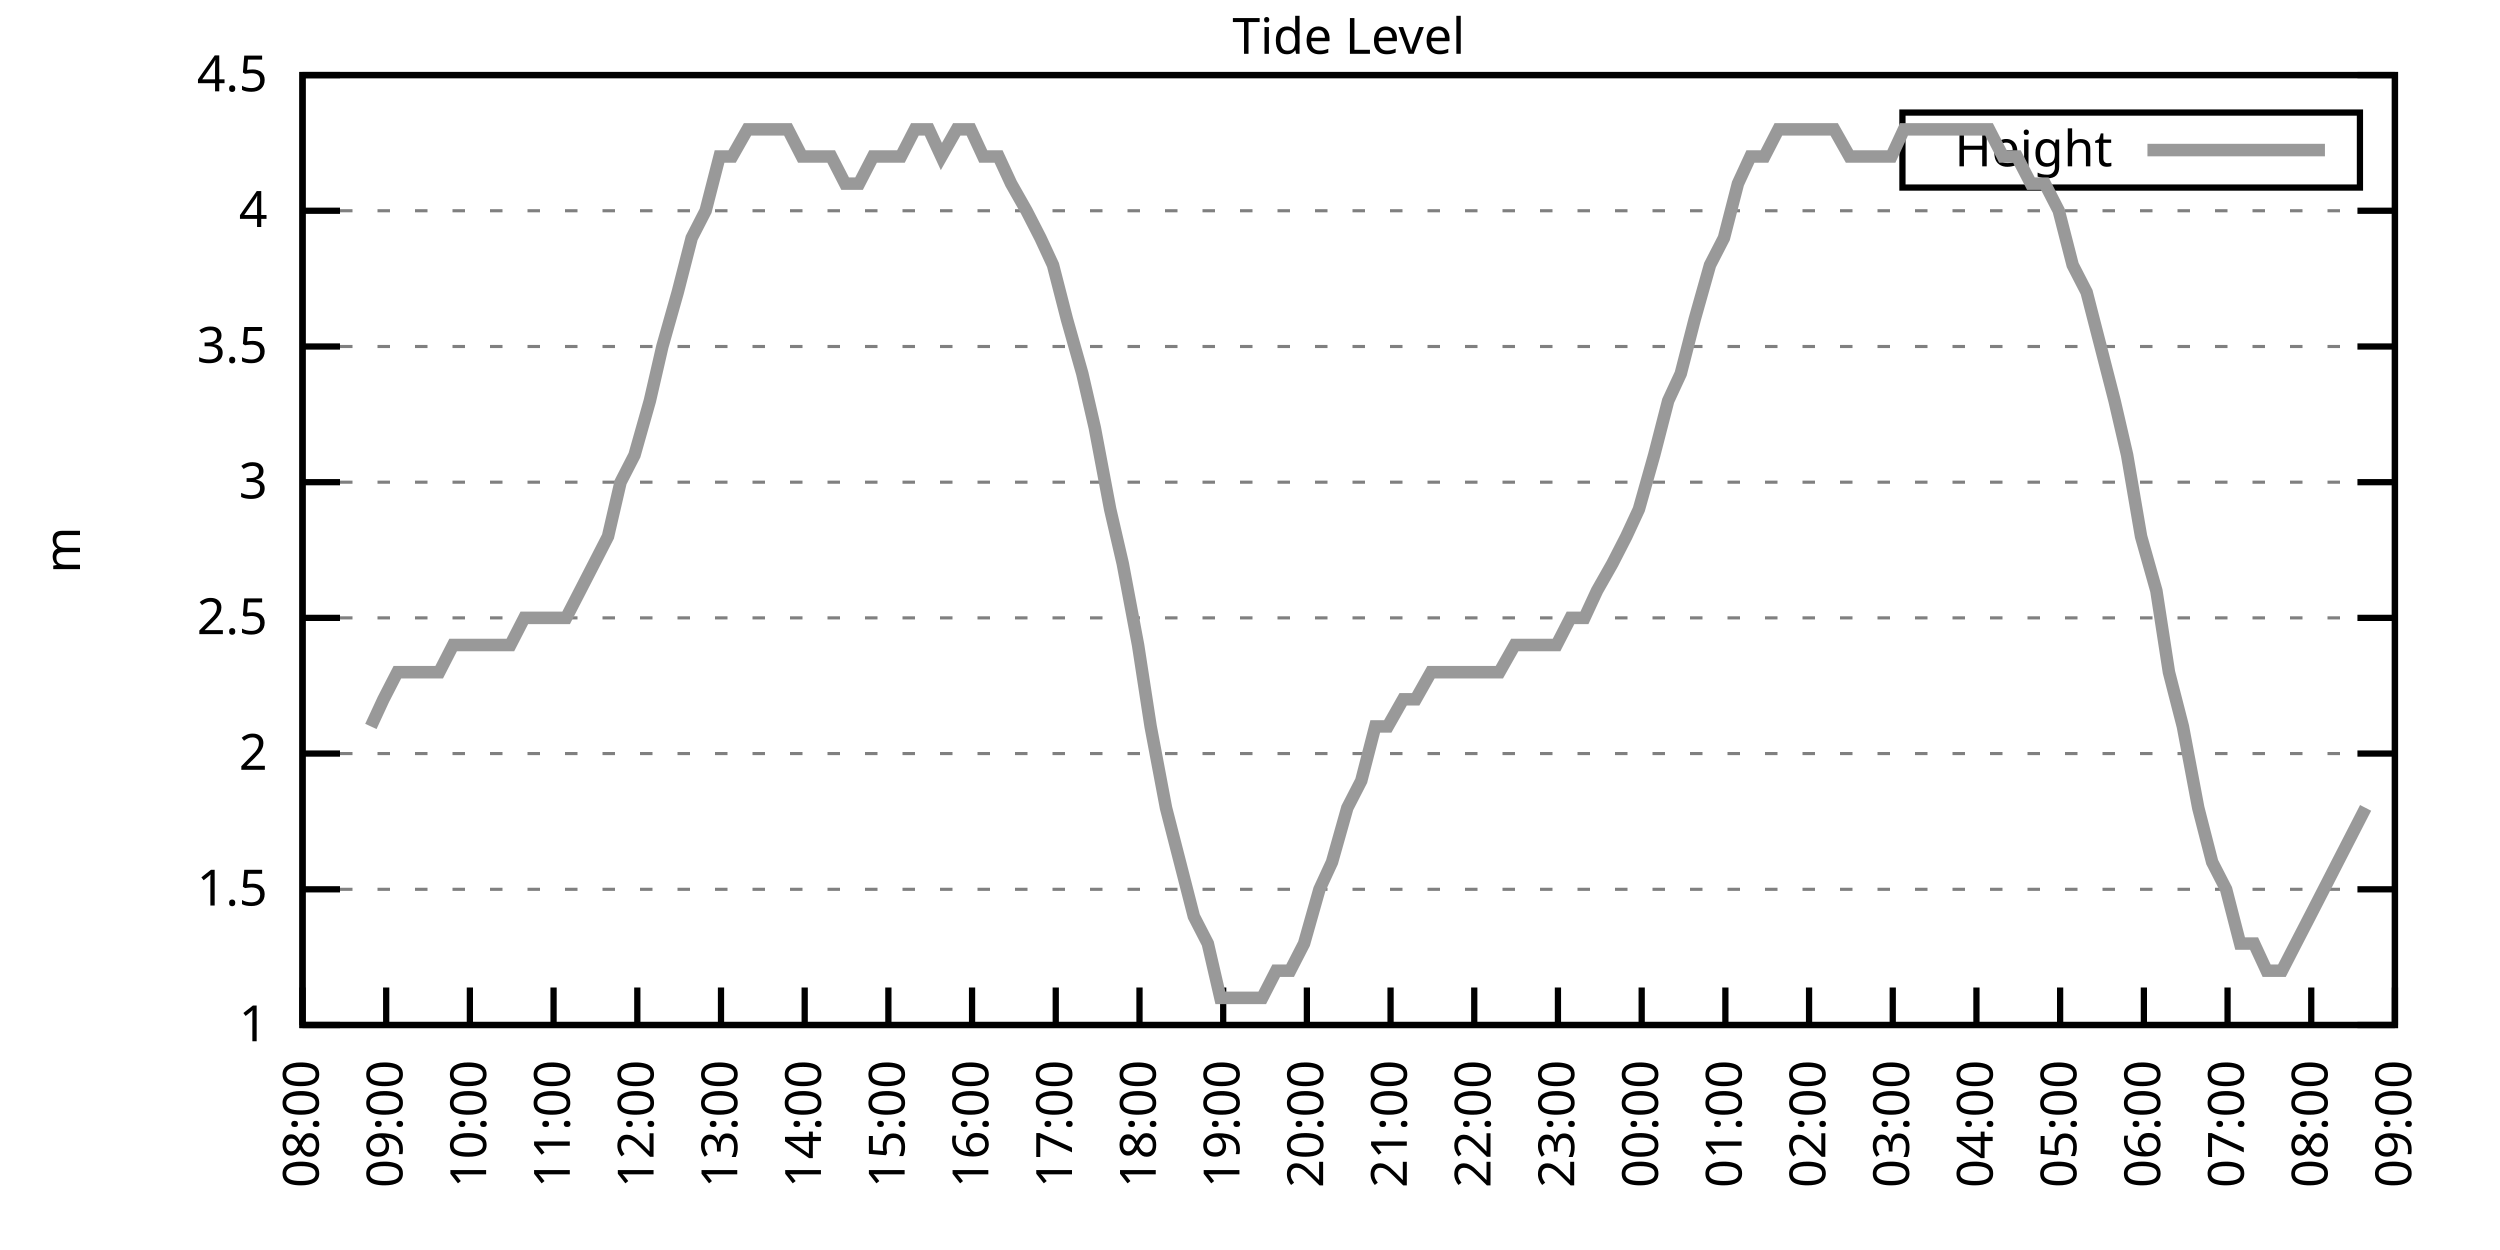
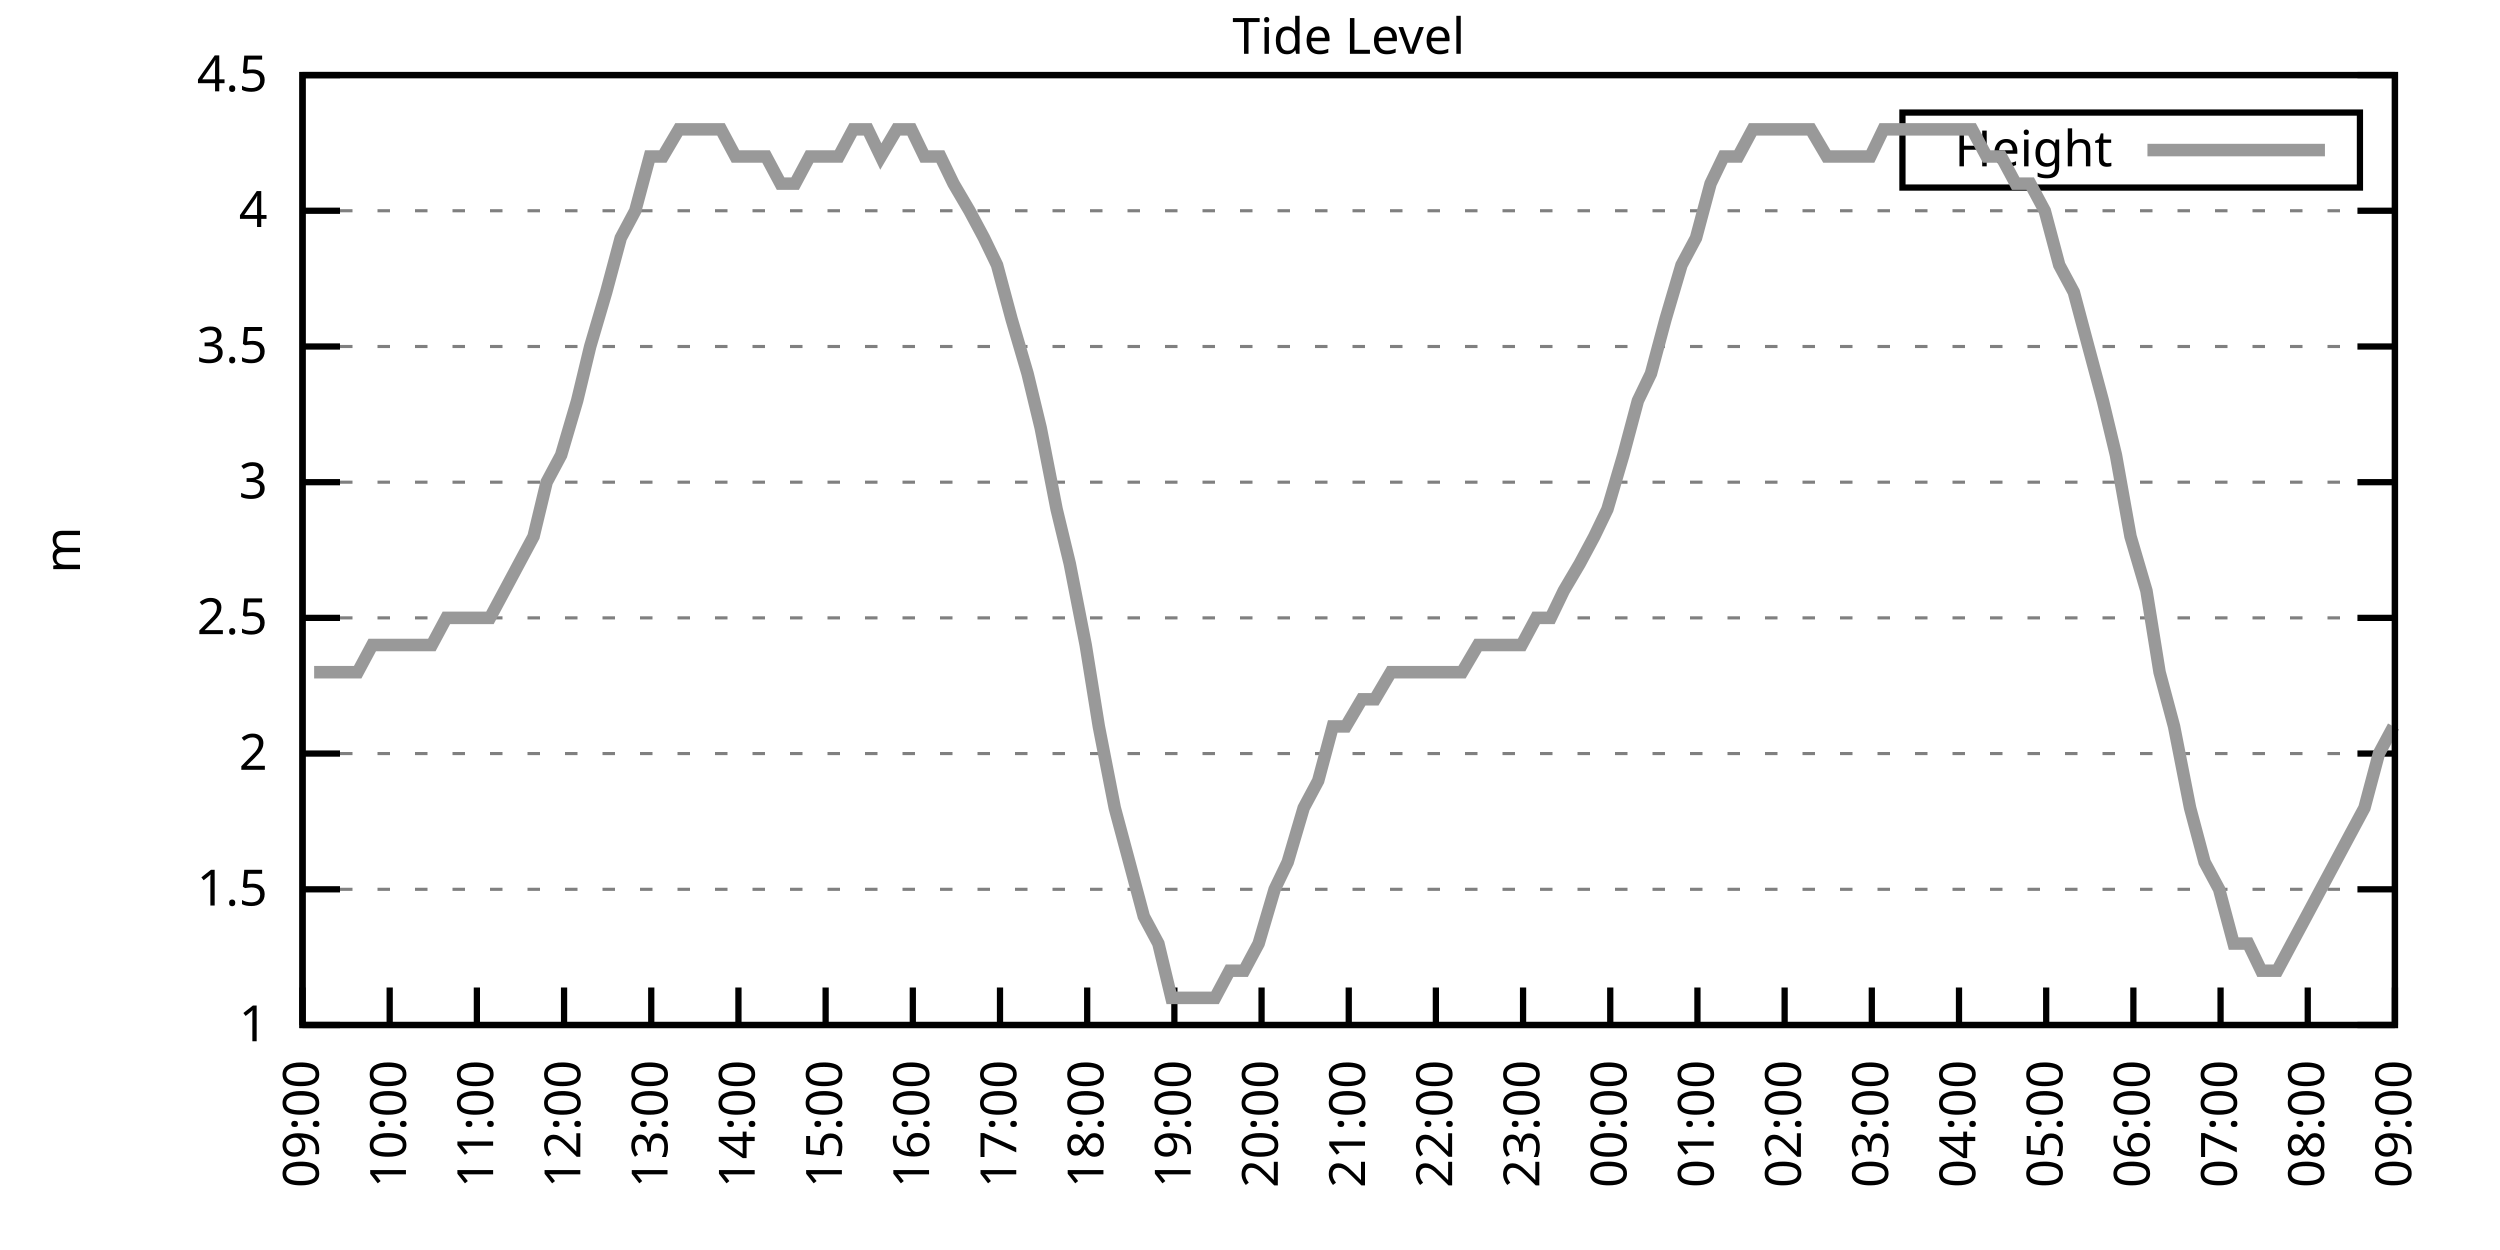
<svg xmlns="http://www.w3.org/2000/svg" xmlns:xlink="http://www.w3.org/1999/xlink" width="400" height="200" viewBox="0 0 400 200">
  <g id="gnuplot_canvas">
    <rect x="0" y="0" width="400" height="200" fill="none" />
    <defs>
      <circle id="gpDot" r="0.5" stroke-width="0.5" stroke="currentColor" />
      <path id="gpPt0" stroke-width="0.333" stroke="currentColor" d="M-1,0 h2 M0,-1 v2" />
      <path id="gpPt1" stroke-width="0.333" stroke="currentColor" d="M-1,-1 L1,1 M1,-1 L-1,1" />
      <path id="gpPt2" stroke-width="0.333" stroke="currentColor" d="M-1,0 L1,0 M0,-1 L0,1 M-1,-1 L1,1 M-1,1 L1,-1" />
      <rect id="gpPt3" stroke-width="0.333" stroke="currentColor" x="-1" y="-1" width="2" height="2" />
      <rect id="gpPt4" stroke-width="0.333" stroke="currentColor" fill="currentColor" x="-1" y="-1" width="2" height="2" />
      <circle id="gpPt5" stroke-width="0.333" stroke="currentColor" cx="0" cy="0" r="1" />
      <use xlink:href="#gpPt5" id="gpPt6" fill="currentColor" stroke="none" />
      <path id="gpPt7" stroke-width="0.333" stroke="currentColor" d="M0,-1.33 L-1.33,0.67 L1.33,0.67 z" />
      <use xlink:href="#gpPt7" id="gpPt8" fill="currentColor" stroke="none" />
      <use xlink:href="#gpPt7" id="gpPt9" stroke="currentColor" transform="rotate(180)" />
      <use xlink:href="#gpPt9" id="gpPt10" fill="currentColor" stroke="none" />
      <use xlink:href="#gpPt3" id="gpPt11" stroke="currentColor" transform="rotate(45)" />
      <use xlink:href="#gpPt11" id="gpPt12" fill="currentColor" stroke="none" />
      <path id="gpPt13" stroke-width="0.333" stroke="currentColor" d="M0,1.330 L1.265,0.411 L0.782,-1.067 L-0.782,-1.076 L-1.265,0.411 z" />
      <use xlink:href="#gpPt13" id="gpPt14" fill="currentColor" stroke="none" />
      <filter id="textbox" filterUnits="objectBoundingBox" x="0" y="0" height="1" width="1">
        <feFlood flood-color="white" flood-opacity="1" result="bgnd" />
        <feComposite in="SourceGraphic" in2="bgnd" operator="atop" />
      </filter>
      <filter id="greybox" filterUnits="objectBoundingBox" x="0" y="0" height="1" width="1">
        <feFlood flood-color="lightgrey" flood-opacity="1" result="grey" />
        <feComposite in="SourceGraphic" in2="grey" operator="atop" />
      </filter>
    </defs>
    <g fill="none" color="white" stroke="currentColor" stroke-width="1.00" stroke-linecap="butt" stroke-linejoin="miter">
</g>
    <g fill="none" color="black" stroke="currentColor" stroke-width="1.00" stroke-linecap="butt" stroke-linejoin="miter">
      <g stroke="none" shape-rendering="crispEdges">
        <polygon fill="rgb(255, 255, 255)" points="48.40,164.00 383.18,164.00 383.18,12.02 48.40,12.02 " />
      </g>
    </g>
    <g fill="none" color="black" stroke="currentColor" stroke-width="1.00" stroke-linecap="butt" stroke-linejoin="miter">
</g>
    <g fill="none" color="black" stroke="black" stroke-width="0.50" stroke-linecap="butt" stroke-linejoin="miter">
</g>
    <g fill="none" color="gray" stroke="currentColor" stroke-width="0.50" stroke-linecap="butt" stroke-linejoin="miter">
      <path stroke="gray" stroke-dasharray="2,4" class="gridline" d="M48.40,164.00 L383.19,164.00  " />
    </g>
    <g fill="none" color="gray" stroke="gray" stroke-width="1.00" stroke-linecap="butt" stroke-linejoin="miter">
</g>
    <g fill="none" color="black" stroke="currentColor" stroke-width="1.00" stroke-linecap="butt" stroke-linejoin="miter">
      <path stroke="black" d="M48.40,164.00 L54.40,164.00 M383.19,164.00 L377.19,164.00  " />
      <g transform="translate(42.80,166.60)" stroke="none" fill="black" font-family="Sans" font-size="8.00" text-anchor="end">
        <text>
          <tspan font-family="Sans"> 1</tspan>
        </text>
      </g>
    </g>
    <g fill="none" color="black" stroke="currentColor" stroke-width="1.00" stroke-linecap="butt" stroke-linejoin="miter">
</g>
    <g fill="none" color="black" stroke="black" stroke-width="0.50" stroke-linecap="butt" stroke-linejoin="miter">
</g>
    <g fill="none" color="gray" stroke="currentColor" stroke-width="0.50" stroke-linecap="butt" stroke-linejoin="miter">
      <path stroke="gray" stroke-dasharray="2,4" class="gridline" d="M48.40,142.29 L383.19,142.29  " />
    </g>
    <g fill="none" color="gray" stroke="gray" stroke-width="1.00" stroke-linecap="butt" stroke-linejoin="miter">
</g>
    <g fill="none" color="black" stroke="currentColor" stroke-width="1.00" stroke-linecap="butt" stroke-linejoin="miter">
      <path stroke="black" d="M48.40,142.29 L54.40,142.29 M383.19,142.29 L377.19,142.29  " />
      <g transform="translate(42.80,144.89)" stroke="none" fill="black" font-family="Sans" font-size="8.00" text-anchor="end">
        <text>
          <tspan font-family="Sans"> 1.5</tspan>
        </text>
      </g>
    </g>
    <g fill="none" color="black" stroke="currentColor" stroke-width="1.00" stroke-linecap="butt" stroke-linejoin="miter">
</g>
    <g fill="none" color="black" stroke="black" stroke-width="0.50" stroke-linecap="butt" stroke-linejoin="miter">
</g>
    <g fill="none" color="gray" stroke="currentColor" stroke-width="0.50" stroke-linecap="butt" stroke-linejoin="miter">
      <path stroke="gray" stroke-dasharray="2,4" class="gridline" d="M48.40,120.57 L383.19,120.57  " />
    </g>
    <g fill="none" color="gray" stroke="gray" stroke-width="1.00" stroke-linecap="butt" stroke-linejoin="miter">
</g>
    <g fill="none" color="black" stroke="currentColor" stroke-width="1.00" stroke-linecap="butt" stroke-linejoin="miter">
      <path stroke="black" d="M48.40,120.57 L54.40,120.57 M383.19,120.57 L377.19,120.57  " />
      <g transform="translate(42.80,123.17)" stroke="none" fill="black" font-family="Sans" font-size="8.00" text-anchor="end">
        <text>
          <tspan font-family="Sans"> 2</tspan>
        </text>
      </g>
    </g>
    <g fill="none" color="black" stroke="currentColor" stroke-width="1.00" stroke-linecap="butt" stroke-linejoin="miter">
</g>
    <g fill="none" color="black" stroke="black" stroke-width="0.50" stroke-linecap="butt" stroke-linejoin="miter">
</g>
    <g fill="none" color="gray" stroke="currentColor" stroke-width="0.50" stroke-linecap="butt" stroke-linejoin="miter">
      <path stroke="gray" stroke-dasharray="2,4" class="gridline" d="M48.40,98.86 L383.19,98.86  " />
    </g>
    <g fill="none" color="gray" stroke="gray" stroke-width="1.00" stroke-linecap="butt" stroke-linejoin="miter">
</g>
    <g fill="none" color="black" stroke="currentColor" stroke-width="1.00" stroke-linecap="butt" stroke-linejoin="miter">
      <path stroke="black" d="M48.40,98.86 L54.40,98.86 M383.19,98.86 L377.19,98.86  " />
      <g transform="translate(42.80,101.46)" stroke="none" fill="black" font-family="Sans" font-size="8.00" text-anchor="end">
        <text>
          <tspan font-family="Sans"> 2.5</tspan>
        </text>
      </g>
    </g>
    <g fill="none" color="black" stroke="currentColor" stroke-width="1.00" stroke-linecap="butt" stroke-linejoin="miter">
</g>
    <g fill="none" color="black" stroke="black" stroke-width="0.50" stroke-linecap="butt" stroke-linejoin="miter">
</g>
    <g fill="none" color="gray" stroke="currentColor" stroke-width="0.50" stroke-linecap="butt" stroke-linejoin="miter">
      <path stroke="gray" stroke-dasharray="2,4" class="gridline" d="M48.40,77.15 L383.19,77.15  " />
    </g>
    <g fill="none" color="gray" stroke="gray" stroke-width="1.00" stroke-linecap="butt" stroke-linejoin="miter">
</g>
    <g fill="none" color="black" stroke="currentColor" stroke-width="1.00" stroke-linecap="butt" stroke-linejoin="miter">
      <path stroke="black" d="M48.40,77.15 L54.40,77.15 M383.19,77.15 L377.19,77.15  " />
      <g transform="translate(42.80,79.75)" stroke="none" fill="black" font-family="Sans" font-size="8.00" text-anchor="end">
        <text>
          <tspan font-family="Sans"> 3</tspan>
        </text>
      </g>
    </g>
    <g fill="none" color="black" stroke="currentColor" stroke-width="1.00" stroke-linecap="butt" stroke-linejoin="miter">
</g>
    <g fill="none" color="black" stroke="black" stroke-width="0.50" stroke-linecap="butt" stroke-linejoin="miter">
</g>
    <g fill="none" color="gray" stroke="currentColor" stroke-width="0.50" stroke-linecap="butt" stroke-linejoin="miter">
      <path stroke="gray" stroke-dasharray="2,4" class="gridline" d="M48.40,55.44 L383.19,55.44  " />
    </g>
    <g fill="none" color="gray" stroke="gray" stroke-width="1.00" stroke-linecap="butt" stroke-linejoin="miter">
</g>
    <g fill="none" color="black" stroke="currentColor" stroke-width="1.00" stroke-linecap="butt" stroke-linejoin="miter">
      <path stroke="black" d="M48.40,55.44 L54.40,55.44 M383.19,55.44 L377.19,55.44  " />
      <g transform="translate(42.80,58.04)" stroke="none" fill="black" font-family="Sans" font-size="8.00" text-anchor="end">
        <text>
          <tspan font-family="Sans"> 3.5</tspan>
        </text>
      </g>
    </g>
    <g fill="none" color="black" stroke="currentColor" stroke-width="1.00" stroke-linecap="butt" stroke-linejoin="miter">
</g>
    <g fill="none" color="black" stroke="black" stroke-width="0.50" stroke-linecap="butt" stroke-linejoin="miter">
</g>
    <g fill="none" color="gray" stroke="currentColor" stroke-width="0.50" stroke-linecap="butt" stroke-linejoin="miter">
      <path stroke="gray" stroke-dasharray="2,4" class="gridline" d="M48.40,33.72 L383.19,33.72  " />
    </g>
    <g fill="none" color="gray" stroke="gray" stroke-width="1.00" stroke-linecap="butt" stroke-linejoin="miter">
</g>
    <g fill="none" color="black" stroke="currentColor" stroke-width="1.00" stroke-linecap="butt" stroke-linejoin="miter">
      <path stroke="black" d="M48.40,33.72 L54.40,33.72 M383.19,33.72 L377.19,33.72  " />
      <g transform="translate(42.80,36.32)" stroke="none" fill="black" font-family="Sans" font-size="8.00" text-anchor="end">
        <text>
          <tspan font-family="Sans"> 4</tspan>
        </text>
      </g>
    </g>
    <g fill="none" color="black" stroke="currentColor" stroke-width="1.00" stroke-linecap="butt" stroke-linejoin="miter">
</g>
    <g fill="none" color="black" stroke="black" stroke-width="0.50" stroke-linecap="butt" stroke-linejoin="miter">
</g>
    <g fill="none" color="gray" stroke="currentColor" stroke-width="0.50" stroke-linecap="butt" stroke-linejoin="miter">
      <path stroke="gray" stroke-dasharray="2,4" class="gridline" d="M48.40,12.01 L383.19,12.01  " />
    </g>
    <g fill="none" color="gray" stroke="gray" stroke-width="1.00" stroke-linecap="butt" stroke-linejoin="miter">
</g>
    <g fill="none" color="black" stroke="currentColor" stroke-width="1.00" stroke-linecap="butt" stroke-linejoin="miter">
      <path stroke="black" d="M48.40,12.01 L54.40,12.01 M383.19,12.01 L377.19,12.01  " />
      <g transform="translate(42.80,14.61)" stroke="none" fill="black" font-family="Sans" font-size="8.00" text-anchor="end">
        <text>
          <tspan font-family="Sans"> 4.5</tspan>
        </text>
      </g>
    </g>
    <g fill="none" color="black" stroke="currentColor" stroke-width="1.00" stroke-linecap="butt" stroke-linejoin="miter">
      <path stroke="black" d="M48.40,164.00 L48.40,158.00  " />
      <g transform="translate(51.00,169.60) rotate(270.00)" stroke="none" fill="black" font-family="Sans" font-size="8.00" text-anchor="end">
        <text>
-           <tspan font-family="Sans">08:00</tspan>
-         </text>
-       </g>
-     </g>
-     <g fill="none" color="black" stroke="currentColor" stroke-width="1.00" stroke-linecap="butt" stroke-linejoin="miter">
-       <path stroke="black" d="M61.79,164.00 L61.79,158.00  " />
-       <g transform="translate(64.39,169.60) rotate(270.00)" stroke="none" fill="black" font-family="Sans" font-size="8.00" text-anchor="end">
-         <text>
          <tspan font-family="Sans">09:00</tspan>
        </text>
      </g>
    </g>
    <g fill="none" color="black" stroke="currentColor" stroke-width="1.00" stroke-linecap="butt" stroke-linejoin="miter">
-       <path stroke="black" d="M75.18,164.00 L75.18,158.00  " />
-       <g transform="translate(77.78,169.60) rotate(270.00)" stroke="none" fill="black" font-family="Sans" font-size="8.00" text-anchor="end">
+       <path stroke="black" d="M62.35,164.00 L62.35,158.00  " />
+       <g transform="translate(64.95,169.60) rotate(270.00)" stroke="none" fill="black" font-family="Sans" font-size="8.00" text-anchor="end">
        <text>
          <tspan font-family="Sans">10:00</tspan>
        </text>
      </g>
    </g>
    <g fill="none" color="black" stroke="currentColor" stroke-width="1.00" stroke-linecap="butt" stroke-linejoin="miter">
-       <path stroke="black" d="M88.57,164.00 L88.57,158.00  " />
-       <g transform="translate(91.17,169.60) rotate(270.00)" stroke="none" fill="black" font-family="Sans" font-size="8.00" text-anchor="end">
+       <path stroke="black" d="M76.30,164.00 L76.30,158.00  " />
+       <g transform="translate(78.90,169.60) rotate(270.00)" stroke="none" fill="black" font-family="Sans" font-size="8.00" text-anchor="end">
        <text>
          <tspan font-family="Sans">11:00</tspan>
        </text>
      </g>
    </g>
    <g fill="none" color="black" stroke="currentColor" stroke-width="1.00" stroke-linecap="butt" stroke-linejoin="miter">
-       <path stroke="black" d="M101.97,164.00 L101.97,158.00  " />
-       <g transform="translate(104.57,169.60) rotate(270.00)" stroke="none" fill="black" font-family="Sans" font-size="8.00" text-anchor="end">
+       <path stroke="black" d="M90.25,164.00 L90.25,158.00  " />
+       <g transform="translate(92.85,169.60) rotate(270.00)" stroke="none" fill="black" font-family="Sans" font-size="8.00" text-anchor="end">
        <text>
          <tspan font-family="Sans">12:00</tspan>
        </text>
      </g>
    </g>
    <g fill="none" color="black" stroke="currentColor" stroke-width="1.00" stroke-linecap="butt" stroke-linejoin="miter">
-       <path stroke="black" d="M115.36,164.00 L115.36,158.00  " />
-       <g transform="translate(117.96,169.60) rotate(270.00)" stroke="none" fill="black" font-family="Sans" font-size="8.00" text-anchor="end">
+       <path stroke="black" d="M104.20,164.00 L104.20,158.00  " />
+       <g transform="translate(106.80,169.60) rotate(270.00)" stroke="none" fill="black" font-family="Sans" font-size="8.00" text-anchor="end">
        <text>
          <tspan font-family="Sans">13:00</tspan>
        </text>
      </g>
    </g>
    <g fill="none" color="black" stroke="currentColor" stroke-width="1.00" stroke-linecap="butt" stroke-linejoin="miter">
-       <path stroke="black" d="M128.75,164.00 L128.75,158.00  " />
-       <g transform="translate(131.35,169.60) rotate(270.00)" stroke="none" fill="black" font-family="Sans" font-size="8.00" text-anchor="end">
+       <path stroke="black" d="M118.15,164.00 L118.15,158.00  " />
+       <g transform="translate(120.75,169.60) rotate(270.00)" stroke="none" fill="black" font-family="Sans" font-size="8.00" text-anchor="end">
        <text>
          <tspan font-family="Sans">14:00</tspan>
        </text>
      </g>
    </g>
    <g fill="none" color="black" stroke="currentColor" stroke-width="1.00" stroke-linecap="butt" stroke-linejoin="miter">
-       <path stroke="black" d="M142.14,164.00 L142.14,158.00  " />
-       <g transform="translate(144.74,169.60) rotate(270.00)" stroke="none" fill="black" font-family="Sans" font-size="8.00" text-anchor="end">
+       <path stroke="black" d="M132.10,164.00 L132.10,158.00  " />
+       <g transform="translate(134.70,169.60) rotate(270.00)" stroke="none" fill="black" font-family="Sans" font-size="8.00" text-anchor="end">
        <text>
          <tspan font-family="Sans">15:00</tspan>
        </text>
      </g>
    </g>
    <g fill="none" color="black" stroke="currentColor" stroke-width="1.00" stroke-linecap="butt" stroke-linejoin="miter">
-       <path stroke="black" d="M155.53,164.00 L155.53,158.00  " />
-       <g transform="translate(158.13,169.60) rotate(270.00)" stroke="none" fill="black" font-family="Sans" font-size="8.00" text-anchor="end">
+       <path stroke="black" d="M146.05,164.00 L146.05,158.00  " />
+       <g transform="translate(148.65,169.60) rotate(270.00)" stroke="none" fill="black" font-family="Sans" font-size="8.00" text-anchor="end">
        <text>
          <tspan font-family="Sans">16:00</tspan>
        </text>
      </g>
    </g>
    <g fill="none" color="black" stroke="currentColor" stroke-width="1.00" stroke-linecap="butt" stroke-linejoin="miter">
-       <path stroke="black" d="M168.92,164.00 L168.92,158.00  " />
-       <g transform="translate(171.52,169.60) rotate(270.00)" stroke="none" fill="black" font-family="Sans" font-size="8.00" text-anchor="end">
+       <path stroke="black" d="M160.00,164.00 L160.00,158.00  " />
+       <g transform="translate(162.60,169.60) rotate(270.00)" stroke="none" fill="black" font-family="Sans" font-size="8.00" text-anchor="end">
        <text>
          <tspan font-family="Sans">17:00</tspan>
        </text>
      </g>
    </g>
    <g fill="none" color="black" stroke="currentColor" stroke-width="1.00" stroke-linecap="butt" stroke-linejoin="miter">
-       <path stroke="black" d="M182.32,164.00 L182.32,158.00  " />
-       <g transform="translate(184.92,169.60) rotate(270.00)" stroke="none" fill="black" font-family="Sans" font-size="8.00" text-anchor="end">
+       <path stroke="black" d="M173.95,164.00 L173.95,158.00  " />
+       <g transform="translate(176.55,169.60) rotate(270.00)" stroke="none" fill="black" font-family="Sans" font-size="8.00" text-anchor="end">
        <text>
          <tspan font-family="Sans">18:00</tspan>
        </text>
      </g>
    </g>
    <g fill="none" color="black" stroke="currentColor" stroke-width="1.00" stroke-linecap="butt" stroke-linejoin="miter">
-       <path stroke="black" d="M195.71,164.00 L195.71,158.00  " />
-       <g transform="translate(198.31,169.60) rotate(270.00)" stroke="none" fill="black" font-family="Sans" font-size="8.00" text-anchor="end">
+       <path stroke="black" d="M187.90,164.00 L187.90,158.00  " />
+       <g transform="translate(190.50,169.60) rotate(270.00)" stroke="none" fill="black" font-family="Sans" font-size="8.00" text-anchor="end">
        <text>
          <tspan font-family="Sans">19:00</tspan>
        </text>
      </g>
    </g>
    <g fill="none" color="black" stroke="currentColor" stroke-width="1.00" stroke-linecap="butt" stroke-linejoin="miter">
-       <path stroke="black" d="M209.10,164.00 L209.10,158.00  " />
-       <g transform="translate(211.70,169.60) rotate(270.00)" stroke="none" fill="black" font-family="Sans" font-size="8.00" text-anchor="end">
+       <path stroke="black" d="M201.85,164.00 L201.85,158.00  " />
+       <g transform="translate(204.45,169.60) rotate(270.00)" stroke="none" fill="black" font-family="Sans" font-size="8.00" text-anchor="end">
        <text>
          <tspan font-family="Sans">20:00</tspan>
        </text>
      </g>
    </g>
    <g fill="none" color="black" stroke="currentColor" stroke-width="1.00" stroke-linecap="butt" stroke-linejoin="miter">
-       <path stroke="black" d="M222.49,164.00 L222.49,158.00  " />
-       <g transform="translate(225.09,169.60) rotate(270.00)" stroke="none" fill="black" font-family="Sans" font-size="8.00" text-anchor="end">
+       <path stroke="black" d="M215.80,164.00 L215.80,158.00  " />
+       <g transform="translate(218.40,169.60) rotate(270.00)" stroke="none" fill="black" font-family="Sans" font-size="8.00" text-anchor="end">
        <text>
          <tspan font-family="Sans">21:00</tspan>
        </text>
      </g>
    </g>
    <g fill="none" color="black" stroke="currentColor" stroke-width="1.00" stroke-linecap="butt" stroke-linejoin="miter">
-       <path stroke="black" d="M235.88,164.00 L235.88,158.00  " />
-       <g transform="translate(238.48,169.60) rotate(270.00)" stroke="none" fill="black" font-family="Sans" font-size="8.00" text-anchor="end">
+       <path stroke="black" d="M229.74,164.00 L229.74,158.00  " />
+       <g transform="translate(232.34,169.60) rotate(270.00)" stroke="none" fill="black" font-family="Sans" font-size="8.00" text-anchor="end">
        <text>
          <tspan font-family="Sans">22:00</tspan>
        </text>
      </g>
    </g>
    <g fill="none" color="black" stroke="currentColor" stroke-width="1.00" stroke-linecap="butt" stroke-linejoin="miter">
-       <path stroke="black" d="M249.27,164.00 L249.27,158.00  " />
-       <g transform="translate(251.87,169.60) rotate(270.00)" stroke="none" fill="black" font-family="Sans" font-size="8.00" text-anchor="end">
+       <path stroke="black" d="M243.69,164.00 L243.69,158.00  " />
+       <g transform="translate(246.29,169.60) rotate(270.00)" stroke="none" fill="black" font-family="Sans" font-size="8.00" text-anchor="end">
        <text>
          <tspan font-family="Sans">23:00</tspan>
        </text>
      </g>
    </g>
    <g fill="none" color="black" stroke="currentColor" stroke-width="1.00" stroke-linecap="butt" stroke-linejoin="miter">
-       <path stroke="black" d="M262.67,164.00 L262.67,158.00  " />
-       <g transform="translate(265.27,169.60) rotate(270.00)" stroke="none" fill="black" font-family="Sans" font-size="8.00" text-anchor="end">
+       <path stroke="black" d="M257.64,164.00 L257.64,158.00  " />
+       <g transform="translate(260.24,169.60) rotate(270.00)" stroke="none" fill="black" font-family="Sans" font-size="8.00" text-anchor="end">
        <text>
          <tspan font-family="Sans">00:00</tspan>
        </text>
      </g>
    </g>
    <g fill="none" color="black" stroke="currentColor" stroke-width="1.00" stroke-linecap="butt" stroke-linejoin="miter">
-       <path stroke="black" d="M276.06,164.00 L276.06,158.00  " />
-       <g transform="translate(278.66,169.60) rotate(270.00)" stroke="none" fill="black" font-family="Sans" font-size="8.00" text-anchor="end">
+       <path stroke="black" d="M271.59,164.00 L271.59,158.00  " />
+       <g transform="translate(274.19,169.60) rotate(270.00)" stroke="none" fill="black" font-family="Sans" font-size="8.00" text-anchor="end">
        <text>
          <tspan font-family="Sans">01:00</tspan>
        </text>
      </g>
    </g>
    <g fill="none" color="black" stroke="currentColor" stroke-width="1.00" stroke-linecap="butt" stroke-linejoin="miter">
-       <path stroke="black" d="M289.45,164.00 L289.45,158.00  " />
-       <g transform="translate(292.05,169.60) rotate(270.00)" stroke="none" fill="black" font-family="Sans" font-size="8.00" text-anchor="end">
+       <path stroke="black" d="M285.54,164.00 L285.54,158.00  " />
+       <g transform="translate(288.14,169.60) rotate(270.00)" stroke="none" fill="black" font-family="Sans" font-size="8.00" text-anchor="end">
        <text>
          <tspan font-family="Sans">02:00</tspan>
        </text>
      </g>
    </g>
    <g fill="none" color="black" stroke="currentColor" stroke-width="1.00" stroke-linecap="butt" stroke-linejoin="miter">
-       <path stroke="black" d="M302.84,164.00 L302.84,158.00  " />
-       <g transform="translate(305.44,169.60) rotate(270.00)" stroke="none" fill="black" font-family="Sans" font-size="8.00" text-anchor="end">
+       <path stroke="black" d="M299.49,164.00 L299.49,158.00  " />
+       <g transform="translate(302.09,169.60) rotate(270.00)" stroke="none" fill="black" font-family="Sans" font-size="8.00" text-anchor="end">
        <text>
          <tspan font-family="Sans">03:00</tspan>
        </text>
      </g>
    </g>
    <g fill="none" color="black" stroke="currentColor" stroke-width="1.00" stroke-linecap="butt" stroke-linejoin="miter">
-       <path stroke="black" d="M316.23,164.00 L316.23,158.00  " />
-       <g transform="translate(318.83,169.60) rotate(270.00)" stroke="none" fill="black" font-family="Sans" font-size="8.00" text-anchor="end">
+       <path stroke="black" d="M313.44,164.00 L313.44,158.00  " />
+       <g transform="translate(316.04,169.60) rotate(270.00)" stroke="none" fill="black" font-family="Sans" font-size="8.00" text-anchor="end">
        <text>
          <tspan font-family="Sans">04:00</tspan>
        </text>
      </g>
    </g>
    <g fill="none" color="black" stroke="currentColor" stroke-width="1.00" stroke-linecap="butt" stroke-linejoin="miter">
-       <path stroke="black" d="M329.62,164.00 L329.62,158.00  " />
-       <g transform="translate(332.22,169.60) rotate(270.00)" stroke="none" fill="black" font-family="Sans" font-size="8.00" text-anchor="end">
+       <path stroke="black" d="M327.39,164.00 L327.39,158.00  " />
+       <g transform="translate(329.99,169.60) rotate(270.00)" stroke="none" fill="black" font-family="Sans" font-size="8.00" text-anchor="end">
        <text>
          <tspan font-family="Sans">05:00</tspan>
        </text>
      </g>
    </g>
    <g fill="none" color="black" stroke="currentColor" stroke-width="1.00" stroke-linecap="butt" stroke-linejoin="miter">
-       <path stroke="black" d="M343.02,164.00 L343.02,158.00  " />
-       <g transform="translate(345.62,169.60) rotate(270.00)" stroke="none" fill="black" font-family="Sans" font-size="8.00" text-anchor="end">
+       <path stroke="black" d="M341.34,164.00 L341.34,158.00  " />
+       <g transform="translate(343.94,169.60) rotate(270.00)" stroke="none" fill="black" font-family="Sans" font-size="8.00" text-anchor="end">
        <text>
          <tspan font-family="Sans">06:00</tspan>
        </text>
      </g>
    </g>
    <g fill="none" color="black" stroke="currentColor" stroke-width="1.00" stroke-linecap="butt" stroke-linejoin="miter">
-       <path stroke="black" d="M356.41,164.00 L356.41,158.00  " />
-       <g transform="translate(359.01,169.60) rotate(270.00)" stroke="none" fill="black" font-family="Sans" font-size="8.00" text-anchor="end">
+       <path stroke="black" d="M355.29,164.00 L355.29,158.00  " />
+       <g transform="translate(357.89,169.60) rotate(270.00)" stroke="none" fill="black" font-family="Sans" font-size="8.00" text-anchor="end">
        <text>
          <tspan font-family="Sans">07:00</tspan>
        </text>
      </g>
    </g>
    <g fill="none" color="black" stroke="currentColor" stroke-width="1.00" stroke-linecap="butt" stroke-linejoin="miter">
-       <path stroke="black" d="M369.80,164.00 L369.80,158.00  " />
-       <g transform="translate(372.40,169.60) rotate(270.00)" stroke="none" fill="black" font-family="Sans" font-size="8.00" text-anchor="end">
+       <path stroke="black" d="M369.24,164.00 L369.24,158.00  " />
+       <g transform="translate(371.84,169.60) rotate(270.00)" stroke="none" fill="black" font-family="Sans" font-size="8.00" text-anchor="end">
        <text>
          <tspan font-family="Sans">08:00</tspan>
        </text>
      </g>
    </g>
    <g fill="none" color="black" stroke="currentColor" stroke-width="1.00" stroke-linecap="butt" stroke-linejoin="miter">
      <path stroke="black" d="M383.19,164.00 L383.19,158.00  " />
      <g transform="translate(385.79,169.60) rotate(270.00)" stroke="none" fill="black" font-family="Sans" font-size="8.00" text-anchor="end">
        <text>
          <tspan font-family="Sans">09:00</tspan>
        </text>
      </g>
    </g>
    <g fill="none" color="black" stroke="currentColor" stroke-width="1.00" stroke-linecap="butt" stroke-linejoin="miter">
</g>
    <g fill="none" color="black" stroke="currentColor" stroke-width="1.00" stroke-linecap="butt" stroke-linejoin="miter">
      <path stroke="black" d="M48.40,12.01 L48.40,164.00 L383.19,164.00 L383.19,12.01 L48.40,12.01 Z  " />
    </g>
    <g fill="none" color="black" stroke="currentColor" stroke-width="1.00" stroke-linecap="butt" stroke-linejoin="miter">
</g>
    <g fill="none" color="black" stroke="currentColor" stroke-width="1.00" stroke-linecap="butt" stroke-linejoin="miter">
      <path stroke="black" d="M304.39,30.01 L304.39,18.01 L377.59,18.01 L377.59,30.01 L304.39,30.01 Z  " />
    </g>
    <g id="Tide_level_plot_1">
      <g fill="none" color="white" stroke="black" stroke-width="2.00" stroke-linecap="butt" stroke-linejoin="miter">
</g>
      <g fill="none" color="black" stroke="currentColor" stroke-width="2.00" stroke-linecap="butt" stroke-linejoin="miter">
        <g transform="translate(337.99,26.61)" stroke="none" fill="black" font-family="Sans" font-size="8.00" text-anchor="end">
          <text>
            <tspan font-family="Sans">Height</tspan>
          </text>
        </g>
      </g>
      <g fill="none" color="black" stroke="currentColor" stroke-width="2.00" stroke-linecap="butt" stroke-linejoin="miter">
-         <path stroke="rgb(153, 153, 153)" d="M343.59,24.01 L371.99,24.01 M59.34,116.23 L61.35,111.89 L63.58,107.55 L66.03,107.55 L68.26,107.55 L70.27,107.55   L72.50,103.20 L74.96,103.20 L77.19,103.20 L79.20,103.20 L81.66,103.20 L83.89,98.86 L85.90,98.86 L90.58,98.86   L92.82,94.52 L95.05,90.18 L97.28,85.83 L99.29,77.15 L101.52,72.81 L103.98,64.12 L105.98,55.44 L108.44,46.75   L110.67,38.07 L112.90,33.72 L115.13,25.04 L117.14,25.04 L119.60,20.70 L121.83,20.70 L124.06,20.70 L126.07,20.70   L128.30,25.04 L130.76,25.04 L132.99,25.04 L135.22,29.38 L137.45,29.38 L139.69,25.04 L141.92,25.04 L144.15,25.04   L146.38,20.70 L148.61,20.70 L150.62,25.04 L153.08,20.70 L155.31,20.70 L157.32,25.04 L159.77,25.04 L161.78,29.38   L164.24,33.72 L166.47,38.07 L168.48,42.41 L170.71,51.09 L173.17,59.78 L175.17,68.46 L177.63,81.49 L179.64,90.18   L182.09,103.20 L184.10,116.23 L186.56,129.26 L188.79,137.94 L191.02,146.63 L193.25,150.97 L195.26,159.66 L197.72,159.66   L199.95,159.66 L201.96,159.66 L204.19,155.31 L206.42,155.31 L208.65,150.97 L211.11,142.29 L213.12,137.94 L215.57,129.26   L217.80,124.92 L220.04,116.23 L222.04,116.23 L224.50,111.89 L226.51,111.89 L228.96,107.55 L231.20,107.55 L233.43,107.55   L235.66,107.55 L237.89,107.55 L239.90,107.55 L242.36,103.20 L244.59,103.20 L246.82,103.20 L249.05,103.20 L251.28,98.86   L253.51,98.86 L255.52,94.52 L257.98,90.18 L260.21,85.83 L262.22,81.49 L264.67,72.81 L266.91,64.12 L268.92,59.78   L271.15,51.09 L273.60,42.41 L275.83,38.07 L278.07,29.38 L280.07,25.04 L282.31,25.04 L284.54,20.70 L286.99,20.70   L289.23,20.70 L291.46,20.70 L293.47,20.70 L295.92,25.04 L298.15,25.04 L300.39,25.04 L302.62,25.04 L304.63,20.70   L306.86,20.70 L309.31,20.70 L311.54,20.70 L313.55,20.70 L316.01,20.70 L318.24,20.70 L320.47,25.04 L322.70,25.04   L324.94,29.38 L327.17,29.38 L329.40,33.72 L331.63,42.41 L333.86,46.75 L336.10,55.44 L338.33,64.12 L340.34,72.81   L342.57,85.83 L345.02,94.52 L347.03,107.55 L349.26,116.23 L351.72,129.26 L353.95,137.94 L356.18,142.29 L358.42,150.97   L360.65,150.97 L362.66,155.31 L365.11,155.31 L367.34,150.97 L369.58,146.63 L371.81,142.29 L374.04,137.94 L376.27,133.60   L378.50,129.26  " />
+         <path stroke="rgb(153, 153, 153)" d="M343.59,24.01 L371.99,24.01 M50.26,107.55 L52.82,107.55 L55.14,107.55 L57.23,107.55 L59.56,103.20 L62.12,103.20   L64.44,103.20 L66.53,103.20 L69.09,103.20 L71.42,98.86 L73.51,98.86 L78.39,98.86 L80.72,94.52 L83.04,90.18   L85.37,85.83 L87.46,77.15 L89.78,72.81 L92.34,64.12 L94.43,55.44 L96.99,46.75 L99.32,38.07 L101.64,33.72   L103.97,25.04 L106.06,25.04 L108.62,20.70 L110.94,20.70 L113.27,20.70 L115.36,20.70 L117.68,25.04 L120.24,25.04   L122.57,25.04 L124.89,29.38 L127.22,29.38 L129.54,25.04 L131.87,25.04 L134.19,25.04 L136.51,20.70 L138.84,20.70   L140.93,25.04 L143.49,20.70 L145.81,20.70 L147.91,25.04 L150.46,25.04 L152.56,29.38 L155.11,33.72 L157.44,38.07   L159.53,42.41 L161.86,51.09 L164.41,59.78 L166.51,68.46 L169.06,81.49 L171.16,90.18 L173.71,103.20 L175.81,116.23   L178.36,129.26 L180.69,137.94 L183.01,146.63 L185.34,150.97 L187.43,159.66 L189.99,159.66 L192.31,159.66 L194.41,159.66   L196.73,155.31 L199.06,155.31 L201.38,150.97 L203.94,142.29 L206.03,137.94 L208.59,129.26 L210.91,124.92 L213.24,116.23   L215.33,116.23 L217.89,111.89 L219.98,111.89 L222.54,107.55 L224.86,107.55 L227.19,107.55 L229.51,107.55 L231.84,107.55   L233.93,107.55 L236.49,103.20 L238.81,103.20 L241.14,103.20 L243.46,103.20 L245.79,98.86 L248.11,98.86 L250.20,94.52   L252.76,90.18 L255.09,85.83 L257.18,81.49 L259.74,72.81 L262.06,64.12 L264.15,59.78 L266.48,51.09 L269.04,42.41   L271.36,38.07 L273.69,29.38 L275.78,25.04 L278.10,25.04 L280.43,20.70 L282.99,20.70 L285.31,20.70 L287.64,20.70   L289.73,20.70 L292.29,25.04 L294.61,25.04 L296.94,25.04 L299.26,25.04 L301.35,20.70 L303.68,20.70 L306.23,20.70   L308.56,20.70 L310.65,20.70 L313.21,20.70 L315.53,20.70 L317.86,25.04 L320.18,25.04 L322.51,29.38 L324.83,29.38   L327.16,33.72 L329.48,42.41 L331.81,46.75 L334.13,55.44 L336.46,64.12 L338.55,72.81 L340.88,85.83 L343.43,94.52   L345.53,107.55 L347.85,116.23 L350.41,129.26 L352.73,137.94 L355.06,142.29 L357.38,150.97 L359.71,150.97 L361.80,155.31   L364.36,155.31 L366.68,150.97 L369.01,146.63 L371.33,142.29 L373.66,137.94 L375.98,133.60 L378.31,129.26 L380.63,120.57   L382.96,116.23  " />
      </g>
    </g>
    <g fill="none" color="black" stroke="currentColor" stroke-width="2.00" stroke-linecap="butt" stroke-linejoin="miter">
</g>
    <g fill="none" color="black" stroke="black" stroke-width="1.00" stroke-linecap="butt" stroke-linejoin="miter">
</g>
    <g fill="none" color="black" stroke="currentColor" stroke-width="1.00" stroke-linecap="butt" stroke-linejoin="miter">
      <path stroke="black" d="M48.40,12.01 L48.40,164.00 L383.19,164.00 L383.19,12.01 L48.40,12.01 Z  " />
      <g transform="translate(12.80,88.01) rotate(270.00)" stroke="none" fill="black" font-family="Sans" font-size="8.00" text-anchor="middle">
        <text>
          <tspan font-family="Sans">m</tspan>
        </text>
      </g>
    </g>
    <g fill="none" color="black" stroke="currentColor" stroke-width="1.00" stroke-linecap="butt" stroke-linejoin="miter">
</g>
    <g fill="none" color="black" stroke="currentColor" stroke-width="1.00" stroke-linecap="butt" stroke-linejoin="miter">
      <g transform="translate(215.79,8.61)" stroke="none" fill="black" font-family="Sans" font-size="8.00" text-anchor="middle">
        <text>
          <tspan font-family="Sans">Tide Level</tspan>
        </text>
      </g>
    </g>
    <g fill="none" color="black" stroke="currentColor" stroke-width="1.00" stroke-linecap="butt" stroke-linejoin="miter">
</g>
  </g>
</svg>
